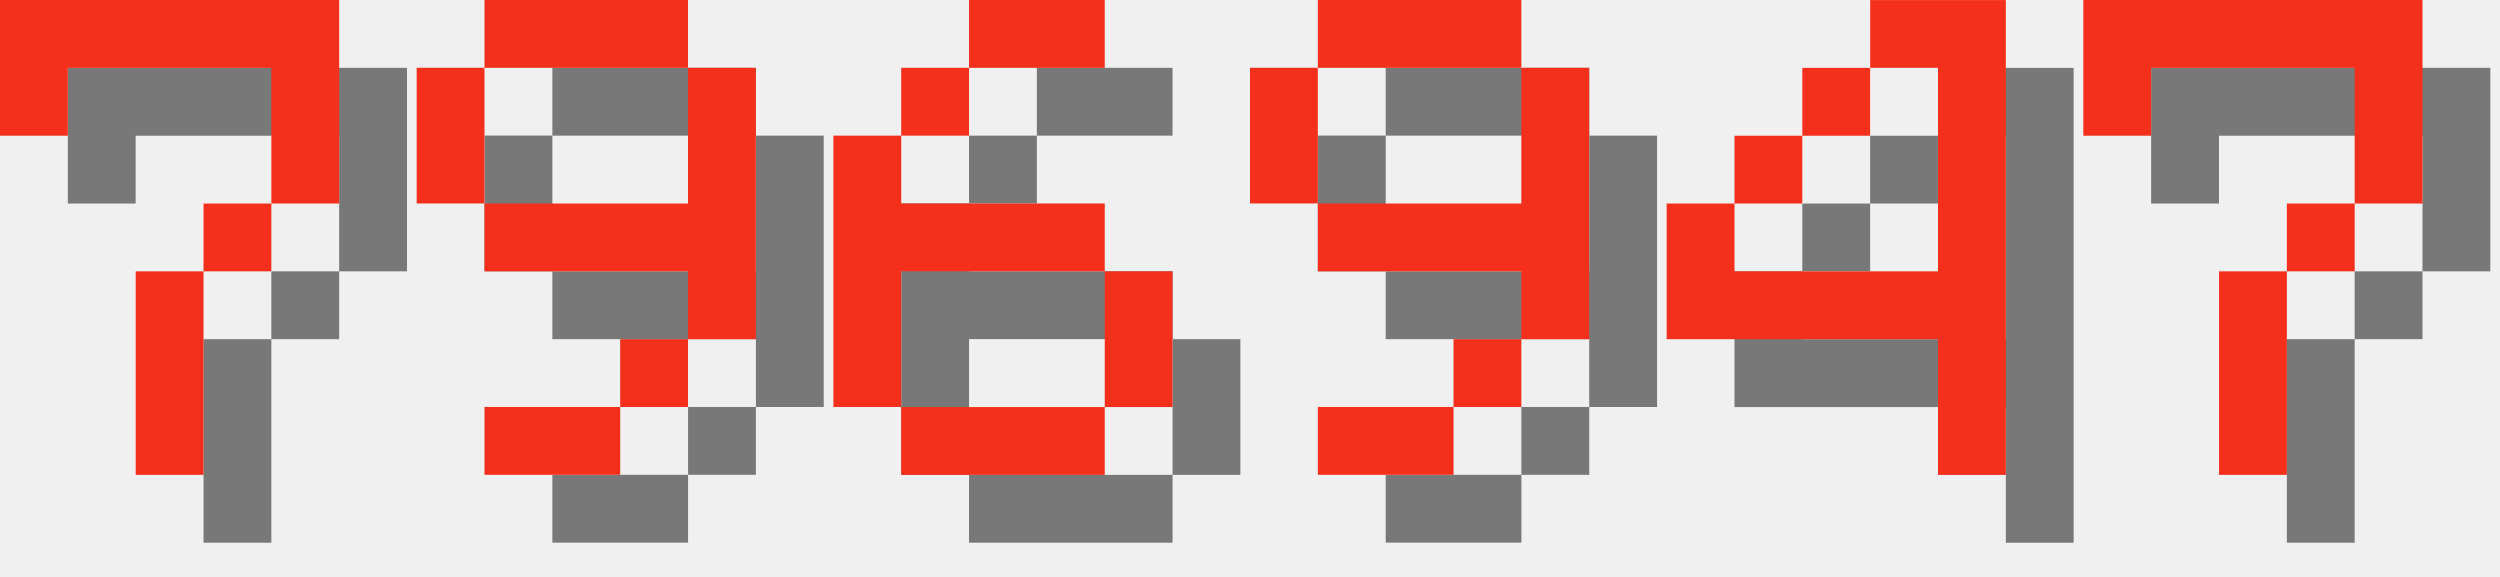
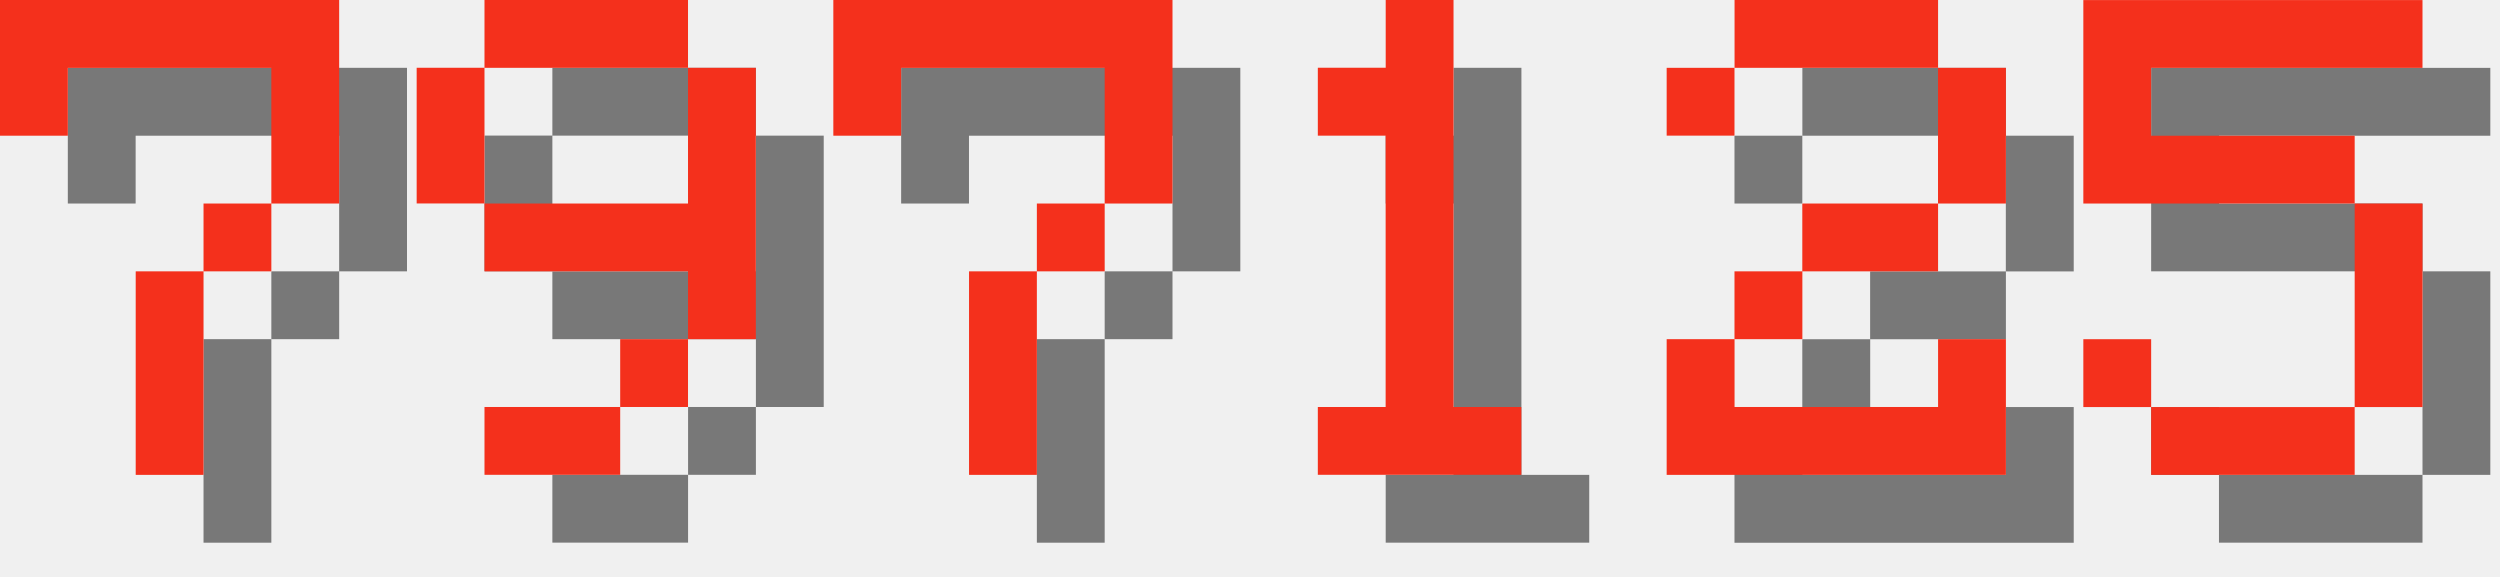
<svg xmlns="http://www.w3.org/2000/svg" version="1.1" width="156.0" height="36">
  <style>
        .text-foreground {
            fill: #F4301C;
        }
        .text-shadow {
            fill: #000000;
            fill-opacity: 0.5;
        }
    </style>
  <g class="digit" id="digit_7" transform="translate(0.0, 0), scale(4)">
    <path id="digit_7_shadow" class="text-shadow" d="m1.058 1.058 2e-6 2.117h1.058v-1.058h3.175v1.058l2e-7 1.058h-1.058v1.058h-1.058l4e-7 3.175 1.058 1e-7v-3.175h1.058v-1.058h1.058l5e-7 -1.058v-2.117z" fill-opacity=".5" style="paint-order:stroke fill markers" />
    <path id="digit_7_fg" class="text-foreground" d="m0 0 2e-6 2.117h1.058v-1.058h3.175v1.058l2e-7 1.058h-1.058v1.058h-1.058l4e-7 3.175 1.058 1e-7v-3.175h1.058v-1.058h1.058l5e-7 -1.058v-2.117z" fill="#fff" style="paint-order:stroke fill markers" />
  </g>
  <g class="digit" id="digit_9" transform="translate(26.0, 0), scale(4)">
    <path id="digit_9_shadow" class="text-shadow" d="m2.117 1.058v1.058h3.175v-1.058h-3.175zm3.175 1.058v2.117h-3.175v1.058h3.175v1.058h1.058v-4.233h-1.058zm0 4.233h-1.058v1.058h1.058v-1.058zm-1.058 1.058h-2.117v1.058h2.117v-1.058zm-2.117-3.175v-2.117h-1.058v2.117h1.058z" fill-opacity=".5" style="paint-order:stroke fill markers" />
    <path id="digit_9_fg" class="text-foreground" d="m1.058 0v1.058h3.175v-1.058h-3.175zm3.175 1.058v2.117h-3.175v1.058h3.175v1.058h1.058v-4.233h-1.058zm0 4.233h-1.058v1.058h1.058v-1.058zm-1.058 1.058h-2.117v1.058h2.117v-1.058zm-2.117-3.175v-2.117h-1.058v2.117h1.058z" fill="#fff" style="paint-order:stroke fill markers" />
  </g>
-   <g class="digit" id="digit_6" transform="translate(52.0, 0), scale(4)">
-     <path id="digit_6_shadow" class="text-shadow" d="m3.175 1.058v1.058h2.117v-1.058h-2.117zm0 1.058h-1.058v1.058h1.058v-1.058zm-1.058 1.058h-1.058v4.233h1.058v-2.117h3.175v-1.058h-3.175v-1.058zm3.175 2.117v2.117h1.058v-2.117h-1.058zm0 2.117h-3.175v1.058h3.175v-1.058z" fill-opacity=".5" style="paint-order:stroke fill markers" />
-     <path id="digit_6_fg" class="text-foreground" d="m2.117 0v1.058h2.117v-1.058h-2.117zm0 1.058h-1.058v1.058h1.058v-1.058zm-1.058 1.058h-1.058v4.233h1.058v-2.117h3.175v-1.058h-3.175v-1.058zm3.175 2.117v2.117h1.058v-2.117h-1.058zm0 2.117h-3.175v1.058h3.175v-1.058z" fill="#fff" style="paint-order:stroke fill markers" />
-   </g>
-   <g class="digit" id="digit_9" transform="translate(78.0, 0), scale(4)">
-     <path id="digit_9_shadow" class="text-shadow" d="m2.117 1.058v1.058h3.175v-1.058h-3.175zm3.175 1.058v2.117h-3.175v1.058h3.175v1.058h1.058v-4.233h-1.058zm0 4.233h-1.058v1.058h1.058v-1.058zm-1.058 1.058h-2.117v1.058h2.117v-1.058zm-2.117-3.175v-2.117h-1.058v2.117h1.058z" fill-opacity=".5" style="paint-order:stroke fill markers" />
-     <path id="digit_9_fg" class="text-foreground" d="m1.058 0v1.058h3.175v-1.058h-3.175zm3.175 1.058v2.117h-3.175v1.058h3.175v1.058h1.058v-4.233h-1.058zm0 4.233h-1.058v1.058h1.058v-1.058zm-1.058 1.058h-2.117v1.058h2.117v-1.058zm-2.117-3.175v-2.117h-1.058v2.117h1.058z" fill="#fff" style="paint-order:stroke fill markers" />
-   </g>
-   <g class="digit" id="digit_4" transform="translate(104.0, 0), scale(4)">
-     <path id="digit_4_shadow" class="text-shadow" d="m4.233 1.058v1.058h1.058v3.175h-3.175v-1.058h-1.058v2.117h4.233v2.117h1.058v-7.408h-2.117zm-2.117 3.175h1.058v-1.058h-1.058v1.058zm1.058-1.058h1.058v-1.058h-1.058v1.058z" fill-opacity=".5" style="paint-order:stroke fill markers" />
-     <path id="digit_4_fg" class="text-foreground" d="m3.175 0v1.058h1.058v3.175h-3.175v-1.058h-1.058v2.117h4.233v2.117h1.058v-7.408h-2.117zm-2.117 3.175h1.058v-1.058h-1.058v1.058zm1.058-1.058h1.058v-1.058h-1.058v1.058z" fill="#fff" style="paint-order:stroke fill markers" />
-   </g>
-   <g class="digit" id="digit_7" transform="translate(130.0, 0), scale(4)">
+   <g class="digit" id="digit_7" transform="translate(52.0, 0), scale(4)">
    <path id="digit_7_shadow" class="text-shadow" d="m1.058 1.058 2e-6 2.117h1.058v-1.058h3.175v1.058l2e-7 1.058h-1.058v1.058h-1.058l4e-7 3.175 1.058 1e-7v-3.175h1.058v-1.058h1.058l5e-7 -1.058v-2.117z" fill-opacity=".5" style="paint-order:stroke fill markers" />
    <path id="digit_7_fg" class="text-foreground" d="m0 0 2e-6 2.117h1.058v-1.058h3.175v1.058l2e-7 1.058h-1.058v1.058h-1.058l4e-7 3.175 1.058 1e-7v-3.175h1.058v-1.058h1.058l5e-7 -1.058v-2.117z" fill="#fff" style="paint-order:stroke fill markers" />
  </g>
+   <g class="digit" id="digit_1" transform="translate(78.0, 0), scale(4)">
+     <path id="digit_1_shadow" class="text-shadow" d="m2.117 2.117v1.058h1.058v4.233h-1.058v1.058h3.175v-1.058h-1.058v-6.35h-1.058v1.058h-1.058z" fill-opacity=".5" style="paint-order:stroke fill markers" />
+     <path id="digit_1_fg" class="text-foreground" d="m1.058 1.058v1.058h1.058v4.233h-1.058v1.058h3.175v-1.058h-1.058v-6.35h-1.058v1.058h-1.058z" fill="#fff" style="paint-order:stroke fill markers" />
+   </g>
+   <g class="digit" id="digit_2" transform="translate(104.0, 0), scale(4)">
+     <path id="digit_2_shadow" class="text-shadow" d="m1.058 2.117v1.058h1.058v-1.058h3.175v2.117h-2.117v1.058h-1.058v1.058h-1.058v2.117h5.292v-2.117h-1.058v1.058h-3.175v-1.058h1.058v-1.058h2.117v-1.058h1.058v-2.117h-1.058v-1.058h-3.175v1.058h-1.058z" fill-opacity=".5" style="paint-order:stroke fill markers" />
+     <path id="digit_2_fg" class="text-foreground" d="m0 1.058v1.058h1.058v-1.058h3.175v2.117h-2.117v1.058h-1.058v1.058h-1.058v2.117h5.292v-2.117h-1.058v1.058h-3.175v-1.058h1.058v-1.058h2.117v-1.058h1.058v-2.117h-1.058v-1.058h-3.175v1.058h-1.058z" fill="#fff" style="paint-order:stroke fill markers" />
+   </g>
+   <g class="digit" id="digit_5" transform="translate(130.0, 0), scale(4)">
+     <path id="digit_5_shadow" class="text-shadow" d="m1.058 1.058v3.175h4.233v3.175h-3.175v-1.058h-1.058v1.058h1.058v1.058h3.175v-1.058h1.058v-3.175h-1.058v-1.058h-3.175v-1.058h4.233v-1.058h-5.292z" fill-opacity=".5" style="paint-order:stroke fill markers" />
+     <path id="digit_5_fg" class="text-foreground" d="m0 0v3.175h4.233v3.175h-3.175v-1.058h-1.058v1.058h1.058v1.058h3.175v-1.058h1.058v-3.175h-1.058v-1.058h-3.175v-1.058h4.233v-1.058h-5.292z" fill="#fff" style="paint-order:stroke fill markers" />
+   </g>
</svg>
